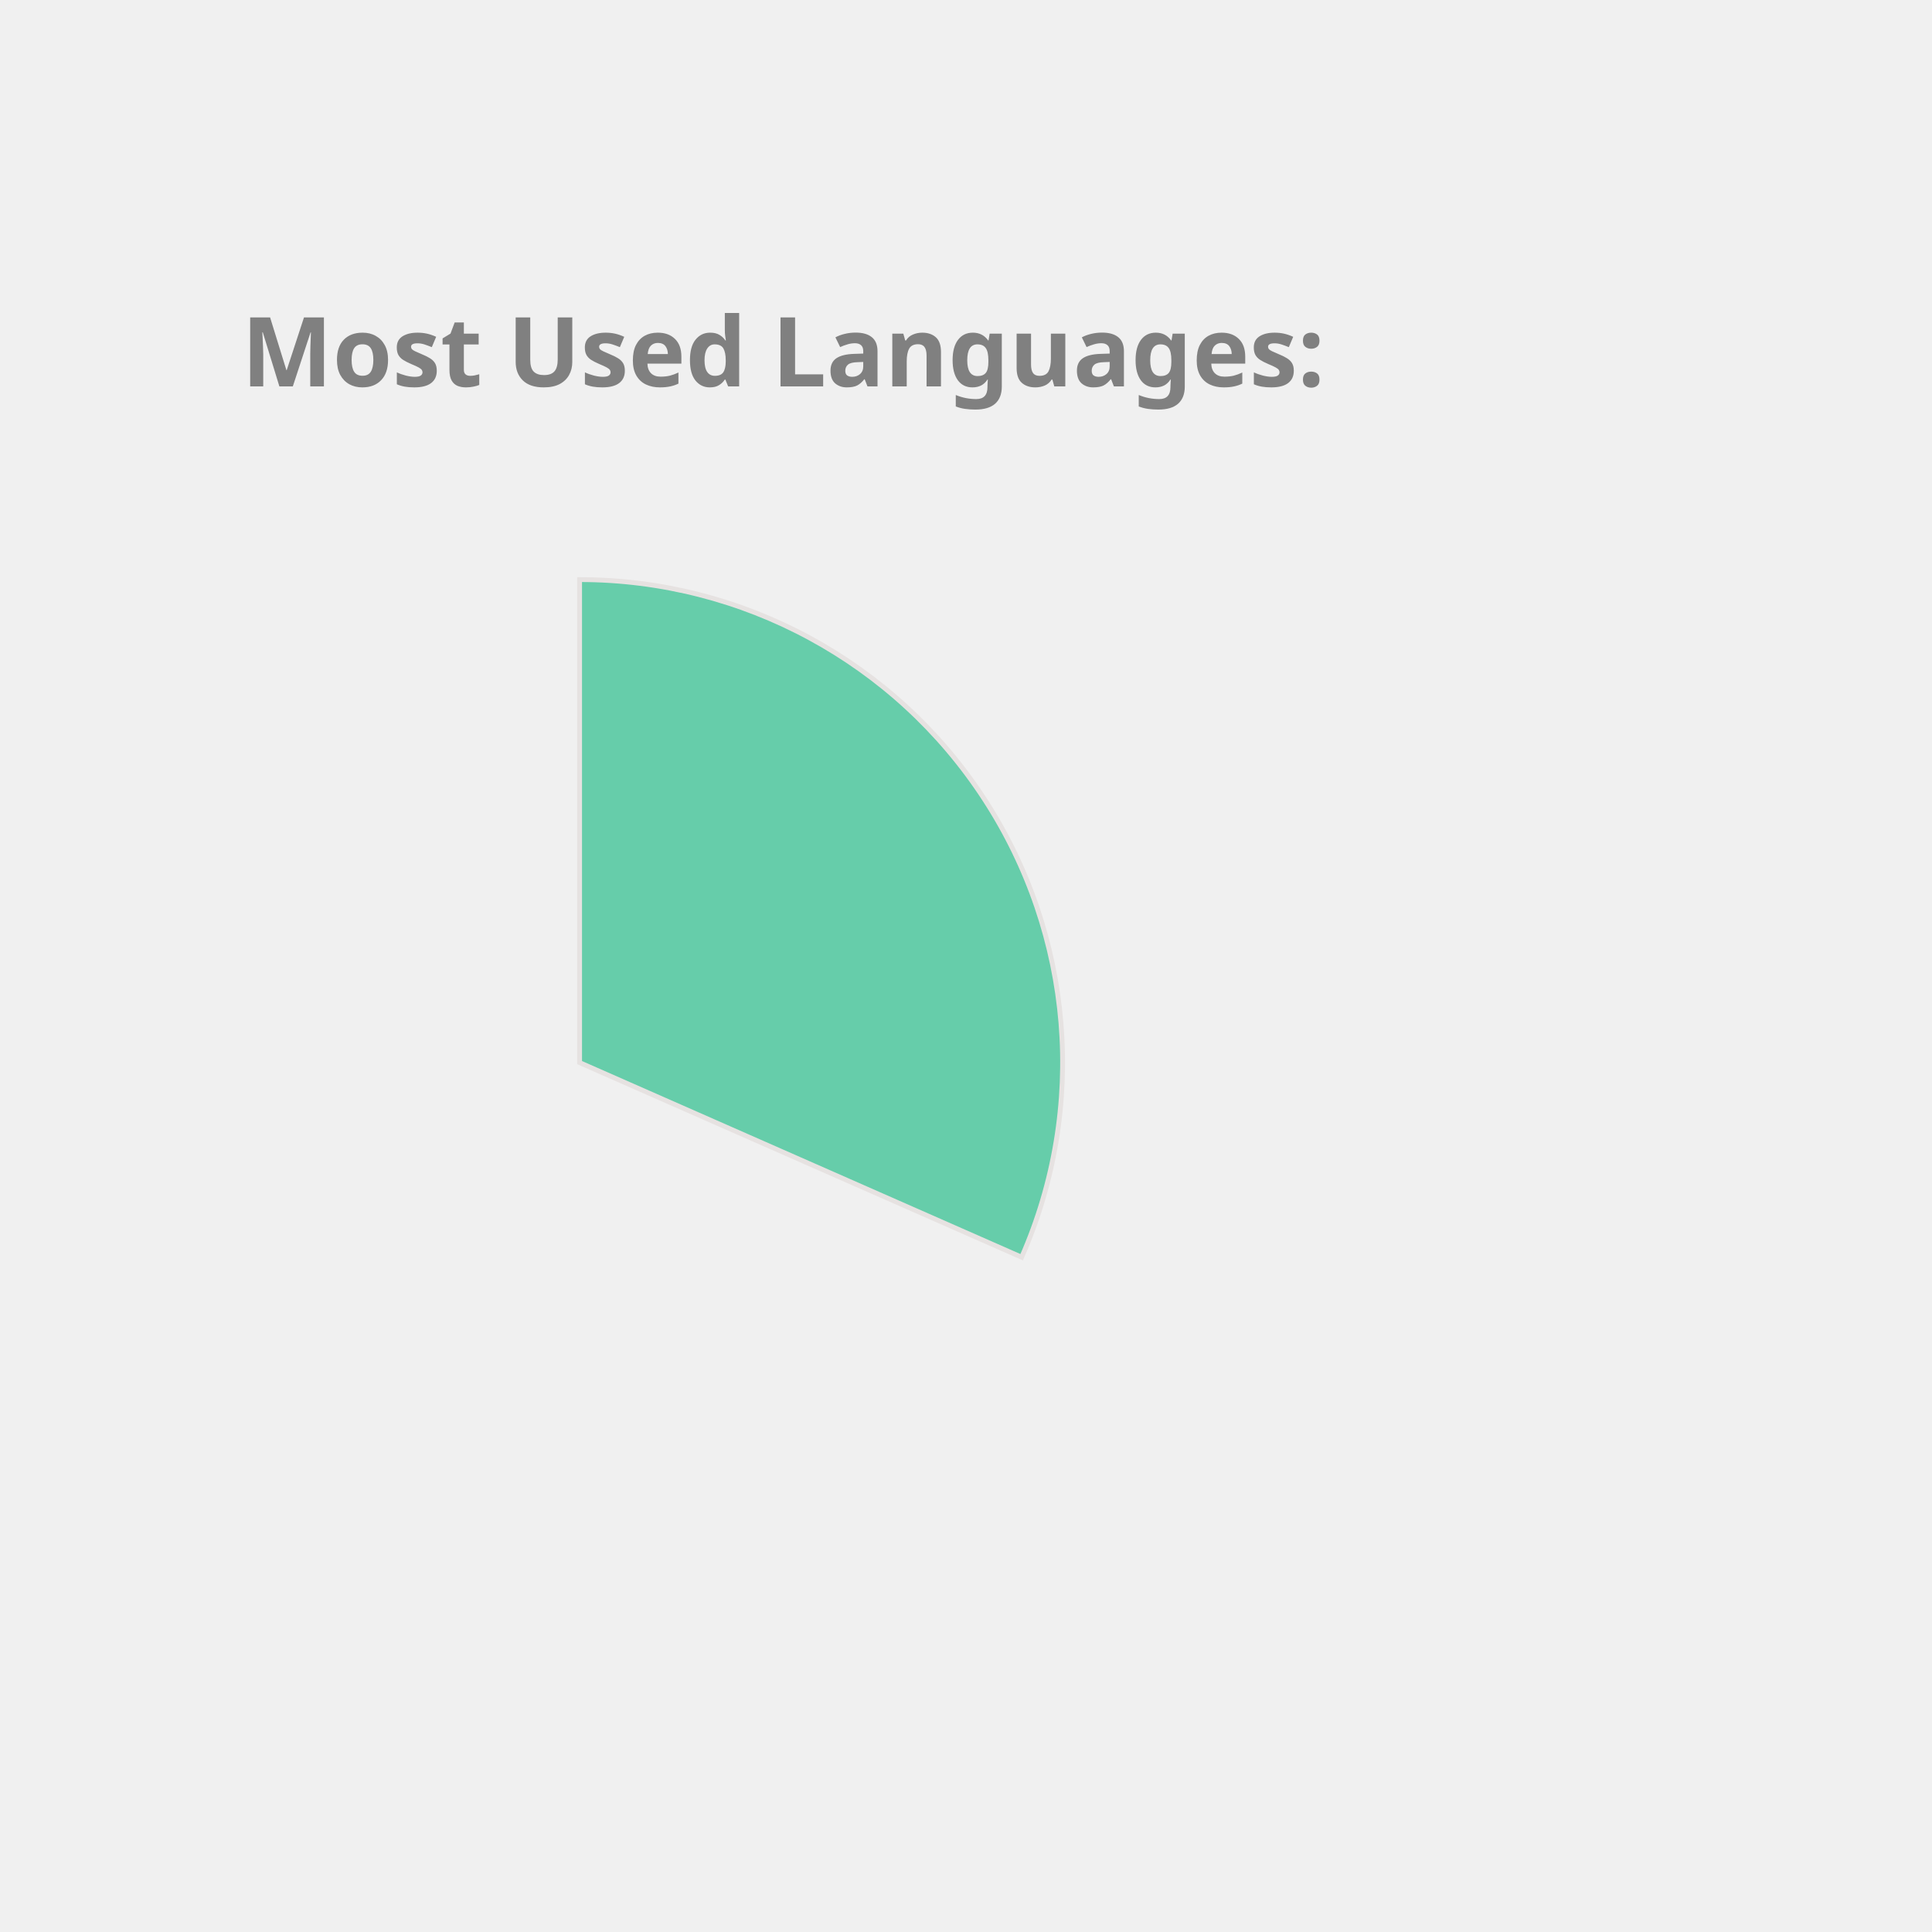
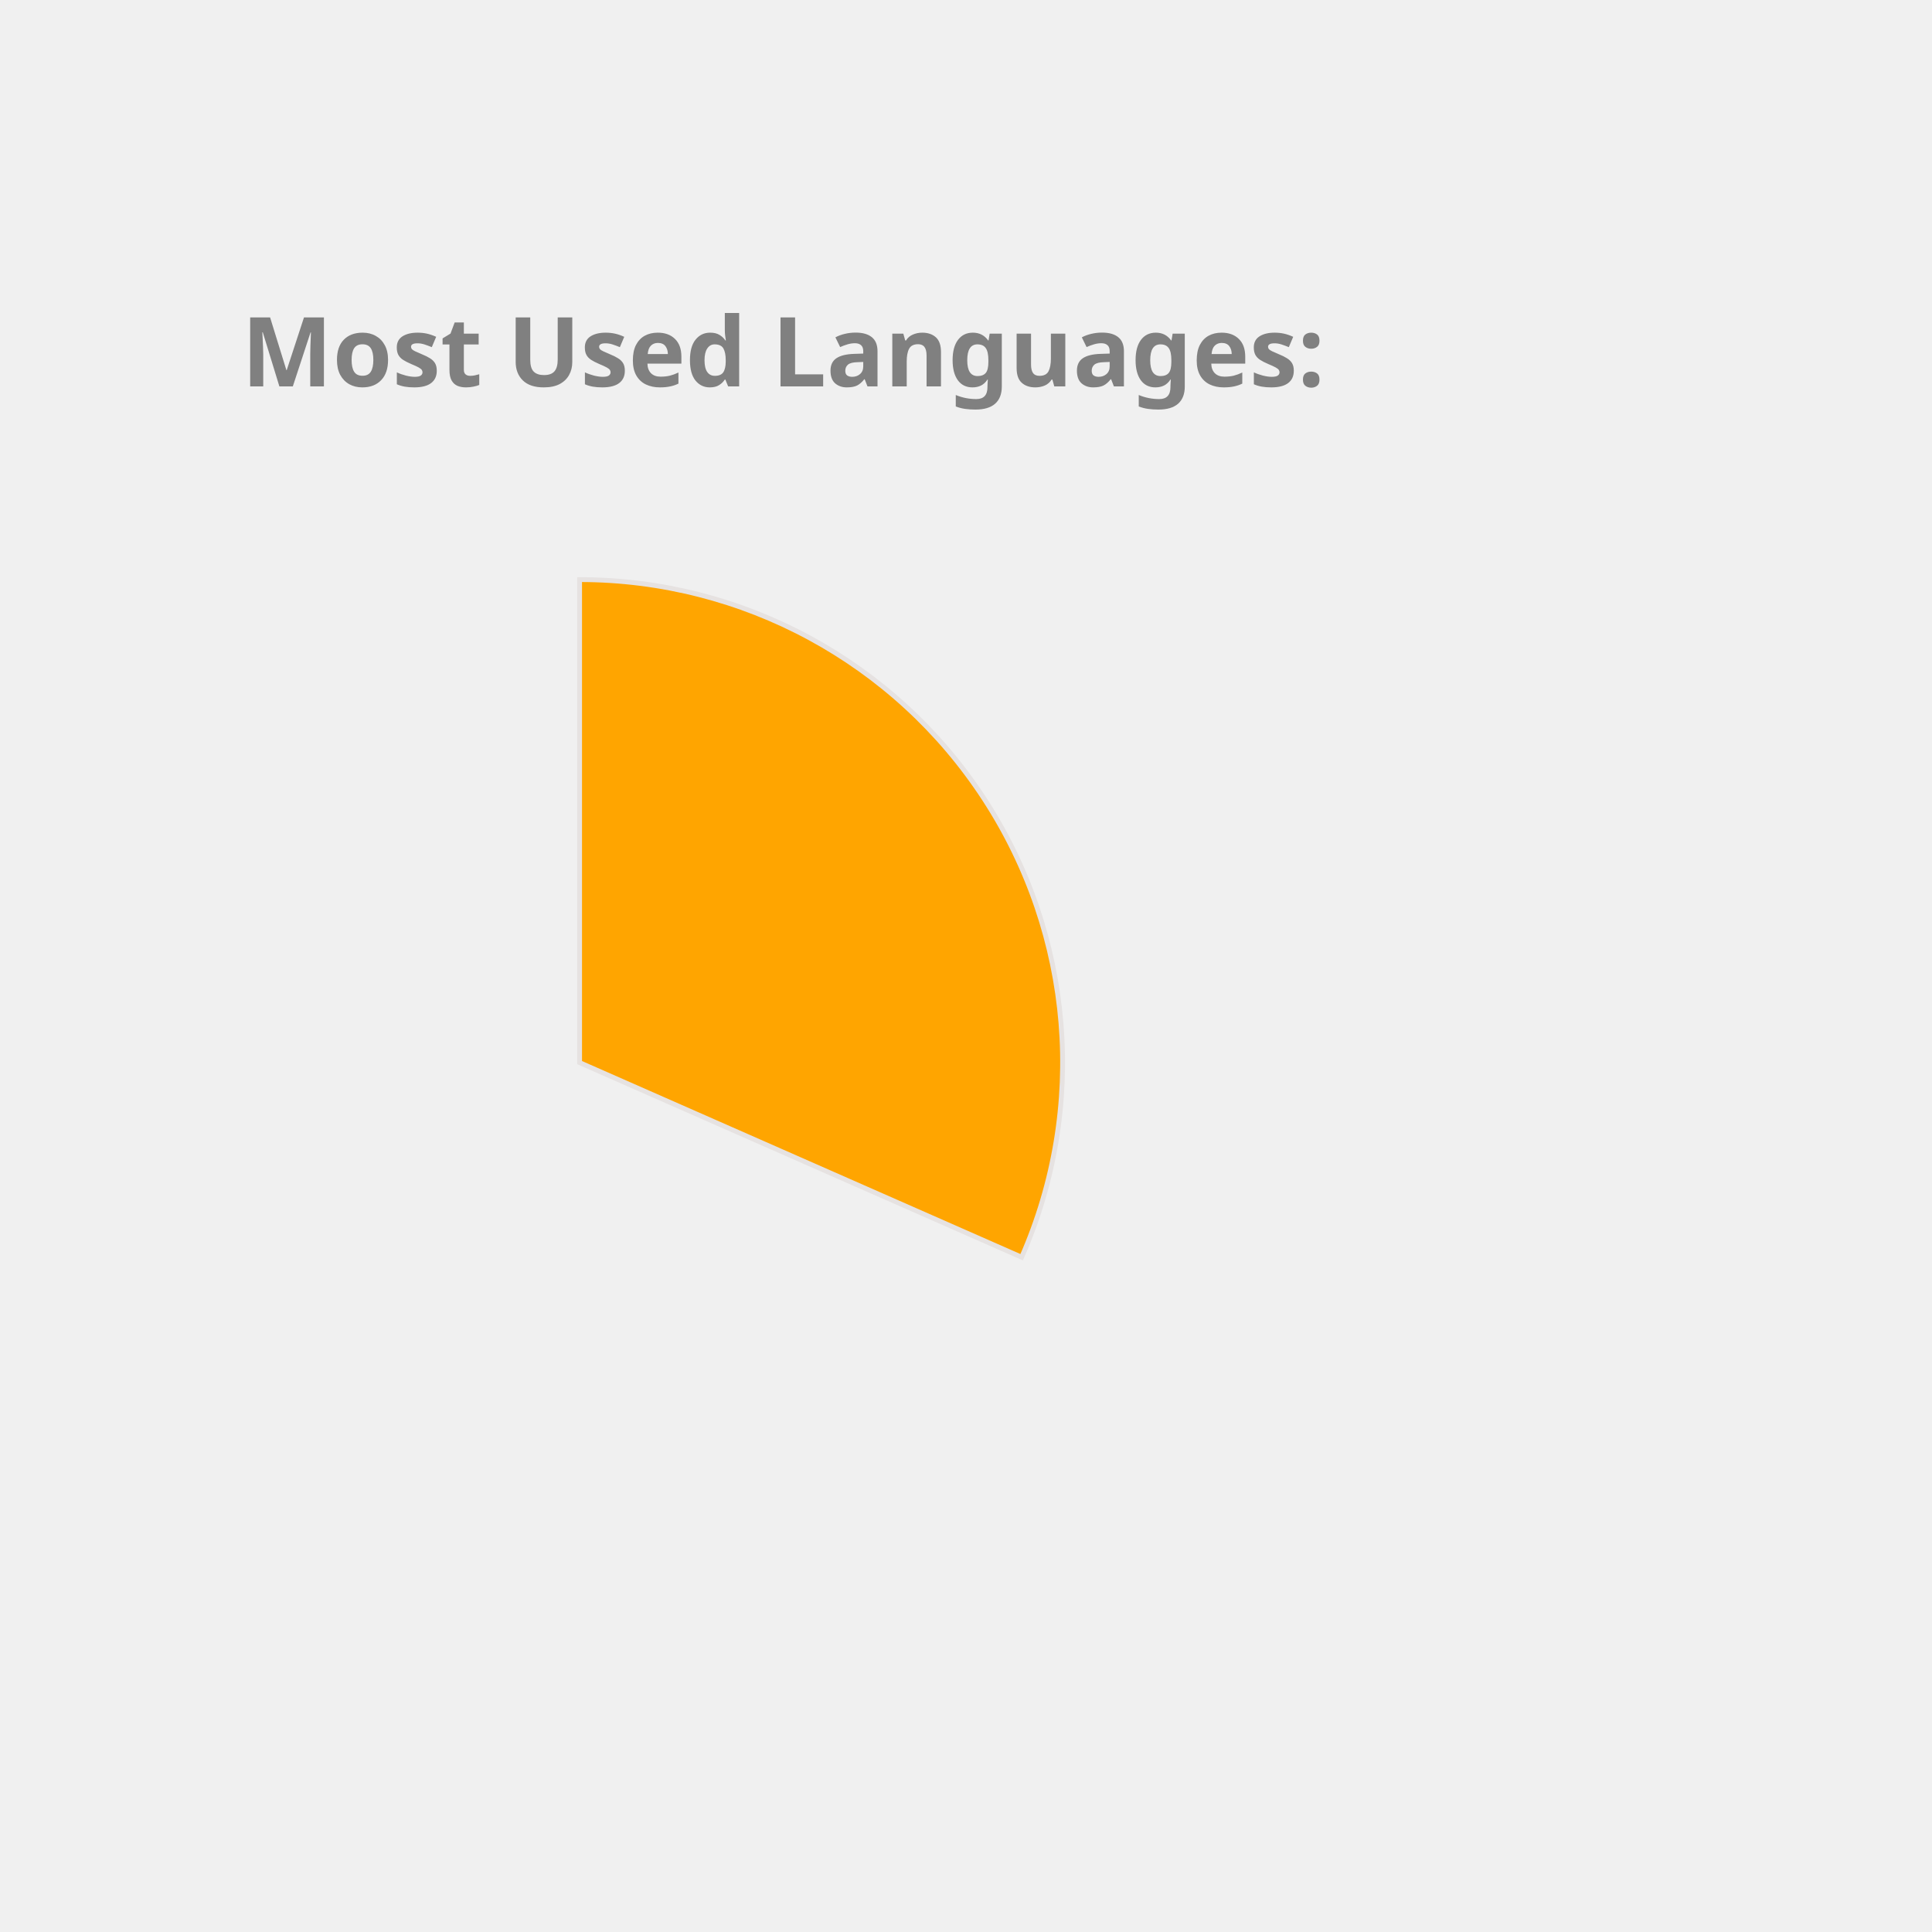
<svg xmlns="http://www.w3.org/2000/svg" height="350px" width="350px" viewBox="0 0 400 400">
  <style> 
        .label {
                font: bold 20px sans-serif;
                color: #404040;
                -webkit-text-stroke: 1px white;
        }

        path {
                stroke: #E6E2E1;
                stroke-width: 1px;
                transform: translate(60px, 100px);
        }

        .path_1 {
                animation: fadeIn 5s linear forwards;
        }

        .path_2 {
                transform: scale(0);
                animation: fadeIn 5s linear forwards 5s;
        }


        
        .path_3 {
                transform: scale(0);
                animation: fadeIn 5s linear forwards 10s;
        }


        .path_4 {
                transform: scale(0);
                animation: fadeIn 5s linear forwards 15s;
        }

        .path_5 {
                transform: scale(0);
                animation: fadeIn 5s linear forwards 20s;
        }

        .path_6 {
                transform: scale(0);
                animation: fadeIn 5s linear forwards 25s;
        }

        .path_7 {
                transform: scale(0);
                animation: fadeIn 5s linear forwards 30s;
        }

        .path_8 {
                transform: scale(0);
                animation: fadeIn 5s linear forwards 35s;
        }

        .path_9 {
                transform: scale(0);
                animation: fadeIn 5s linear forwards 40s;
        }

        .path_10 {
                transform: scale(0);
                animation: fadeIn 5s linear forwards 45s;
        }

        @keyframes fadeIn {
                0% {                        
                        transform: translate(250px, 300px) rotate(0deg) scale(0);
                        
                }
                50% {
                        transform: translate(150px, 220px) rotate(180deg) scale(0.5);
                        
                }
                
                100% {
                        transform: translate(60px, 120px) rotate(360deg) scale(1);
                        
                }
        }
        .txt_1 {
                opacity: 0;
                animation: txtShow 5s linear forwards 0s;
        }

        .txt_2 {
                opacity: 0;
                animation: txtShow 5s linear forwards 5s;
        }

        .txt_3 {
                opacity: 0;
                animation: txtShow 5s linear forwards 10s;
        }

        .txt_4 {
                opacity: 0;
                animation: txtShow 5s linear forwards 15s;
        }

        .txt_5 {
                opacity: 0;
                animation: txtShow 5s linear forwards 20s;
        }

        .txt_6 {
                opacity: 0;
                animation: txtShow 5s linear forwards 25s;
        }

        .txt_7 {
                opacity: 0;
                animation: txtShow 5s linear forwards 30s;
        }

        .txt_8 {
                opacity: 0;
                animation: txtShow 5s linear forwards 35s;
        }

        .txt_9 {
                opacity: 0;
                animation: txtShow 5s linear forwards 40s;
        }

        .txt_10 {
                opacity: 0;
                animation: txtShow 5s linear forwards 45s;
        }

        @keyframes txtShow {
                0% {                        
                        opacity: 0;
                        transform: translate(0px, 0px) scale(0);
                }
                100% {
                        opacity: 1;
                        transform: translate(0px, 0px) scale(1);
                        
                }
        }
</style>
-   <path class="path_1" d="M 60,120 L 60,20 A 100,100 0 0 1 151.524,160.291 Z" fill="MediumAquaMarine" stroke="#fff" stroke-width="2" />
-   <text class="txt_1" x="260" y="150" fill="MediumAquaMarine" stroke="MediumAquaMarine" stroke-width="1">C++</text>
-   <path class="path_2" d="M 60,120 L 151.524,160.291 A 100,100 0 0 1 12.93,208.229 Z" fill="Orange" stroke="#fff" stroke-width="2" />
-   <text class="txt_2" x="260" y="170" fill="Orange" stroke="Orange" stroke-width="1">JavaScript</text>
-   <path class="path_3" d="M 60,120 L 12.93,208.229 A 100,100 0 0 1 -39.288,131.91 Z" fill="Tan" stroke="#fff" stroke-width="2" />
-   <text class="txt_3" x="260" y="190" fill="Tan" stroke="Tan" stroke-width="1">Jupyter Notebook</text>
-   <path class="path_4" d="M 60,120 L -39.288,131.91 A 100,100 0 0 1 -7.533,46.249 Z" fill="LightSeaGreen" stroke="#fff" stroke-width="2" />
-   <text class="txt_4" x="260" y="210" fill="LightSeaGreen" stroke="LightSeaGreen" stroke-width="1">Java</text>
-   <path class="path_5" d="M 60,120 L -7.533,46.249 A 100,100 0 0 1 37.573,22.547 Z" fill="Crimson" stroke="#fff" stroke-width="2" />
-   <text class="txt_5" x="260" y="230" fill="Crimson" stroke="Crimson" stroke-width="1">HTML</text>
-   <path class="path_6" d="M 60,120 L 37.573,22.547 A 100,100 0 0 1 55.603,20.097 Z" fill="CornflowerBlue" stroke="#fff" stroke-width="2" />
-   <text class="txt_6" x="260" y="250" fill="CornflowerBlue" stroke="CornflowerBlue" stroke-width="1">TypeScript</text>
-   <path class="path_7" d="M 60,120 L 55.603,20.097 A 100,100 0 0 1 60,20 Z" fill="MediumTurquoise" stroke="#fff" stroke-width="2" />
-   <text class="txt_7" x="260" y="270" fill="MediumTurquoise" stroke="MediumTurquoise" stroke-width="1">CSS</text>
+   <path class="path_1" d="M 60,120 L 60,20 A 100,100 0 0 1 151.524,160.291 Z" fill="Orange" stroke="#fff" stroke-width="2" />
+   <text class="txt_1" x="260" y="150" fill="Orange" stroke="Orange" stroke-width="1">C++</text>
+   <path class="path_2" d="M 60,120 L 151.524,160.291 A 100,100 0 0 1 12.93,208.229 Z" fill="Pink" stroke="#fff" stroke-width="2" />
+   <text class="txt_2" x="260" y="170" fill="Pink" stroke="Pink" stroke-width="1">JavaScript</text>
+   <path class="path_3" d="M 60,120 L 12.93,208.229 A 100,100 0 0 1 -39.288,131.91 Z" fill="DodgerBlue" stroke="#fff" stroke-width="2" />
+   <text class="txt_3" x="260" y="190" fill="DodgerBlue" stroke="DodgerBlue" stroke-width="1">Jupyter Notebook</text>
+   <path class="path_4" d="M 60,120 L -39.288,131.91 A 100,100 0 0 1 -7.533,46.249 Z" fill="MediumAquaMarine" stroke="#fff" stroke-width="2" />
+   <text class="txt_4" x="260" y="210" fill="MediumAquaMarine" stroke="MediumAquaMarine" stroke-width="1">Java</text>
+   <path class="path_5" d="M 60,120 L -7.533,46.249 A 100,100 0 0 1 37.573,22.547 Z" fill="DarkKhaki" stroke="#fff" stroke-width="2" />
+   <text class="txt_5" x="260" y="230" fill="DarkKhaki" stroke="DarkKhaki" stroke-width="1">HTML</text>
+   <path class="path_6" d="M 60,120 L 37.573,22.547 A 100,100 0 0 1 55.603,20.097 Z" fill="MediumSlateBlue" stroke="#fff" stroke-width="2" />
+   <text class="txt_6" x="260" y="250" fill="MediumSlateBlue" stroke="MediumSlateBlue" stroke-width="1">TypeScript</text>
+   <path class="path_7" d="M 60,120 L 55.603,20.097 A 100,100 0 0 1 60,20 Z" fill="Orchid" stroke="#fff" stroke-width="2" />
+   <text class="txt_7" x="260" y="270" fill="Orchid" stroke="Orchid" stroke-width="1">CSS</text>
  <g class="label">
    <text x="50" y="80" fill="grey">Most Used Languages:</text>
  </g>
</svg>
